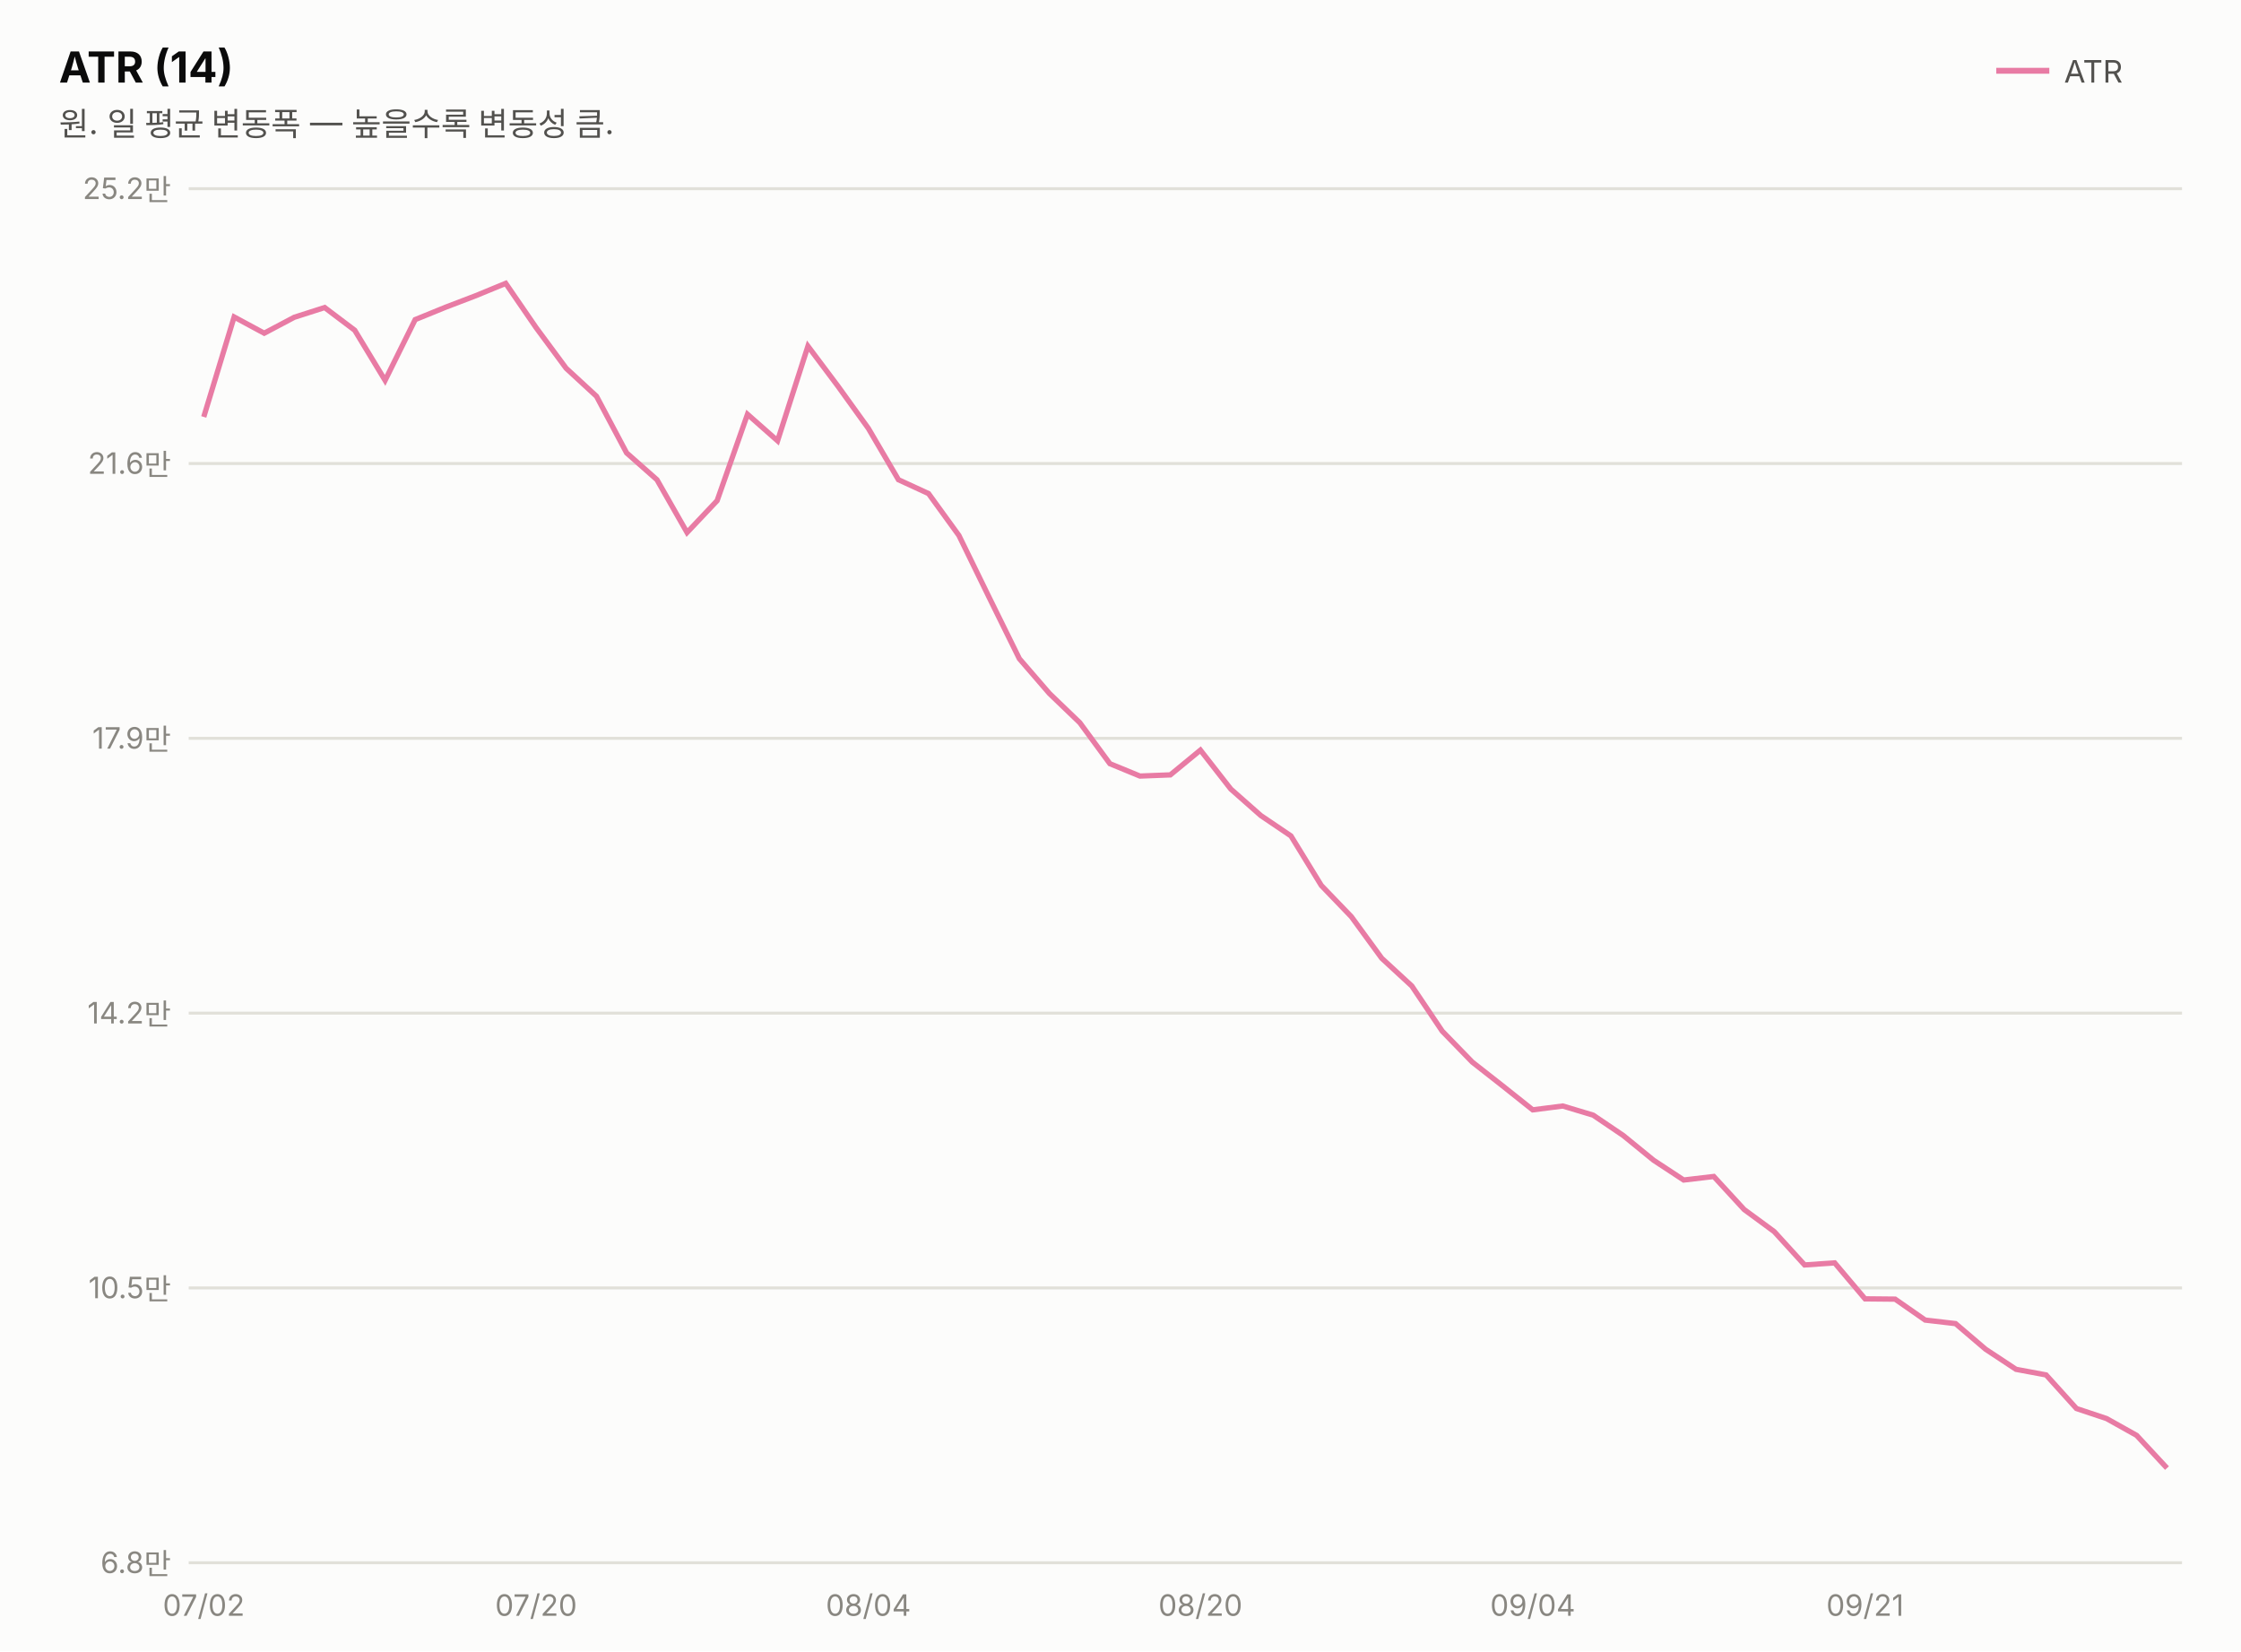
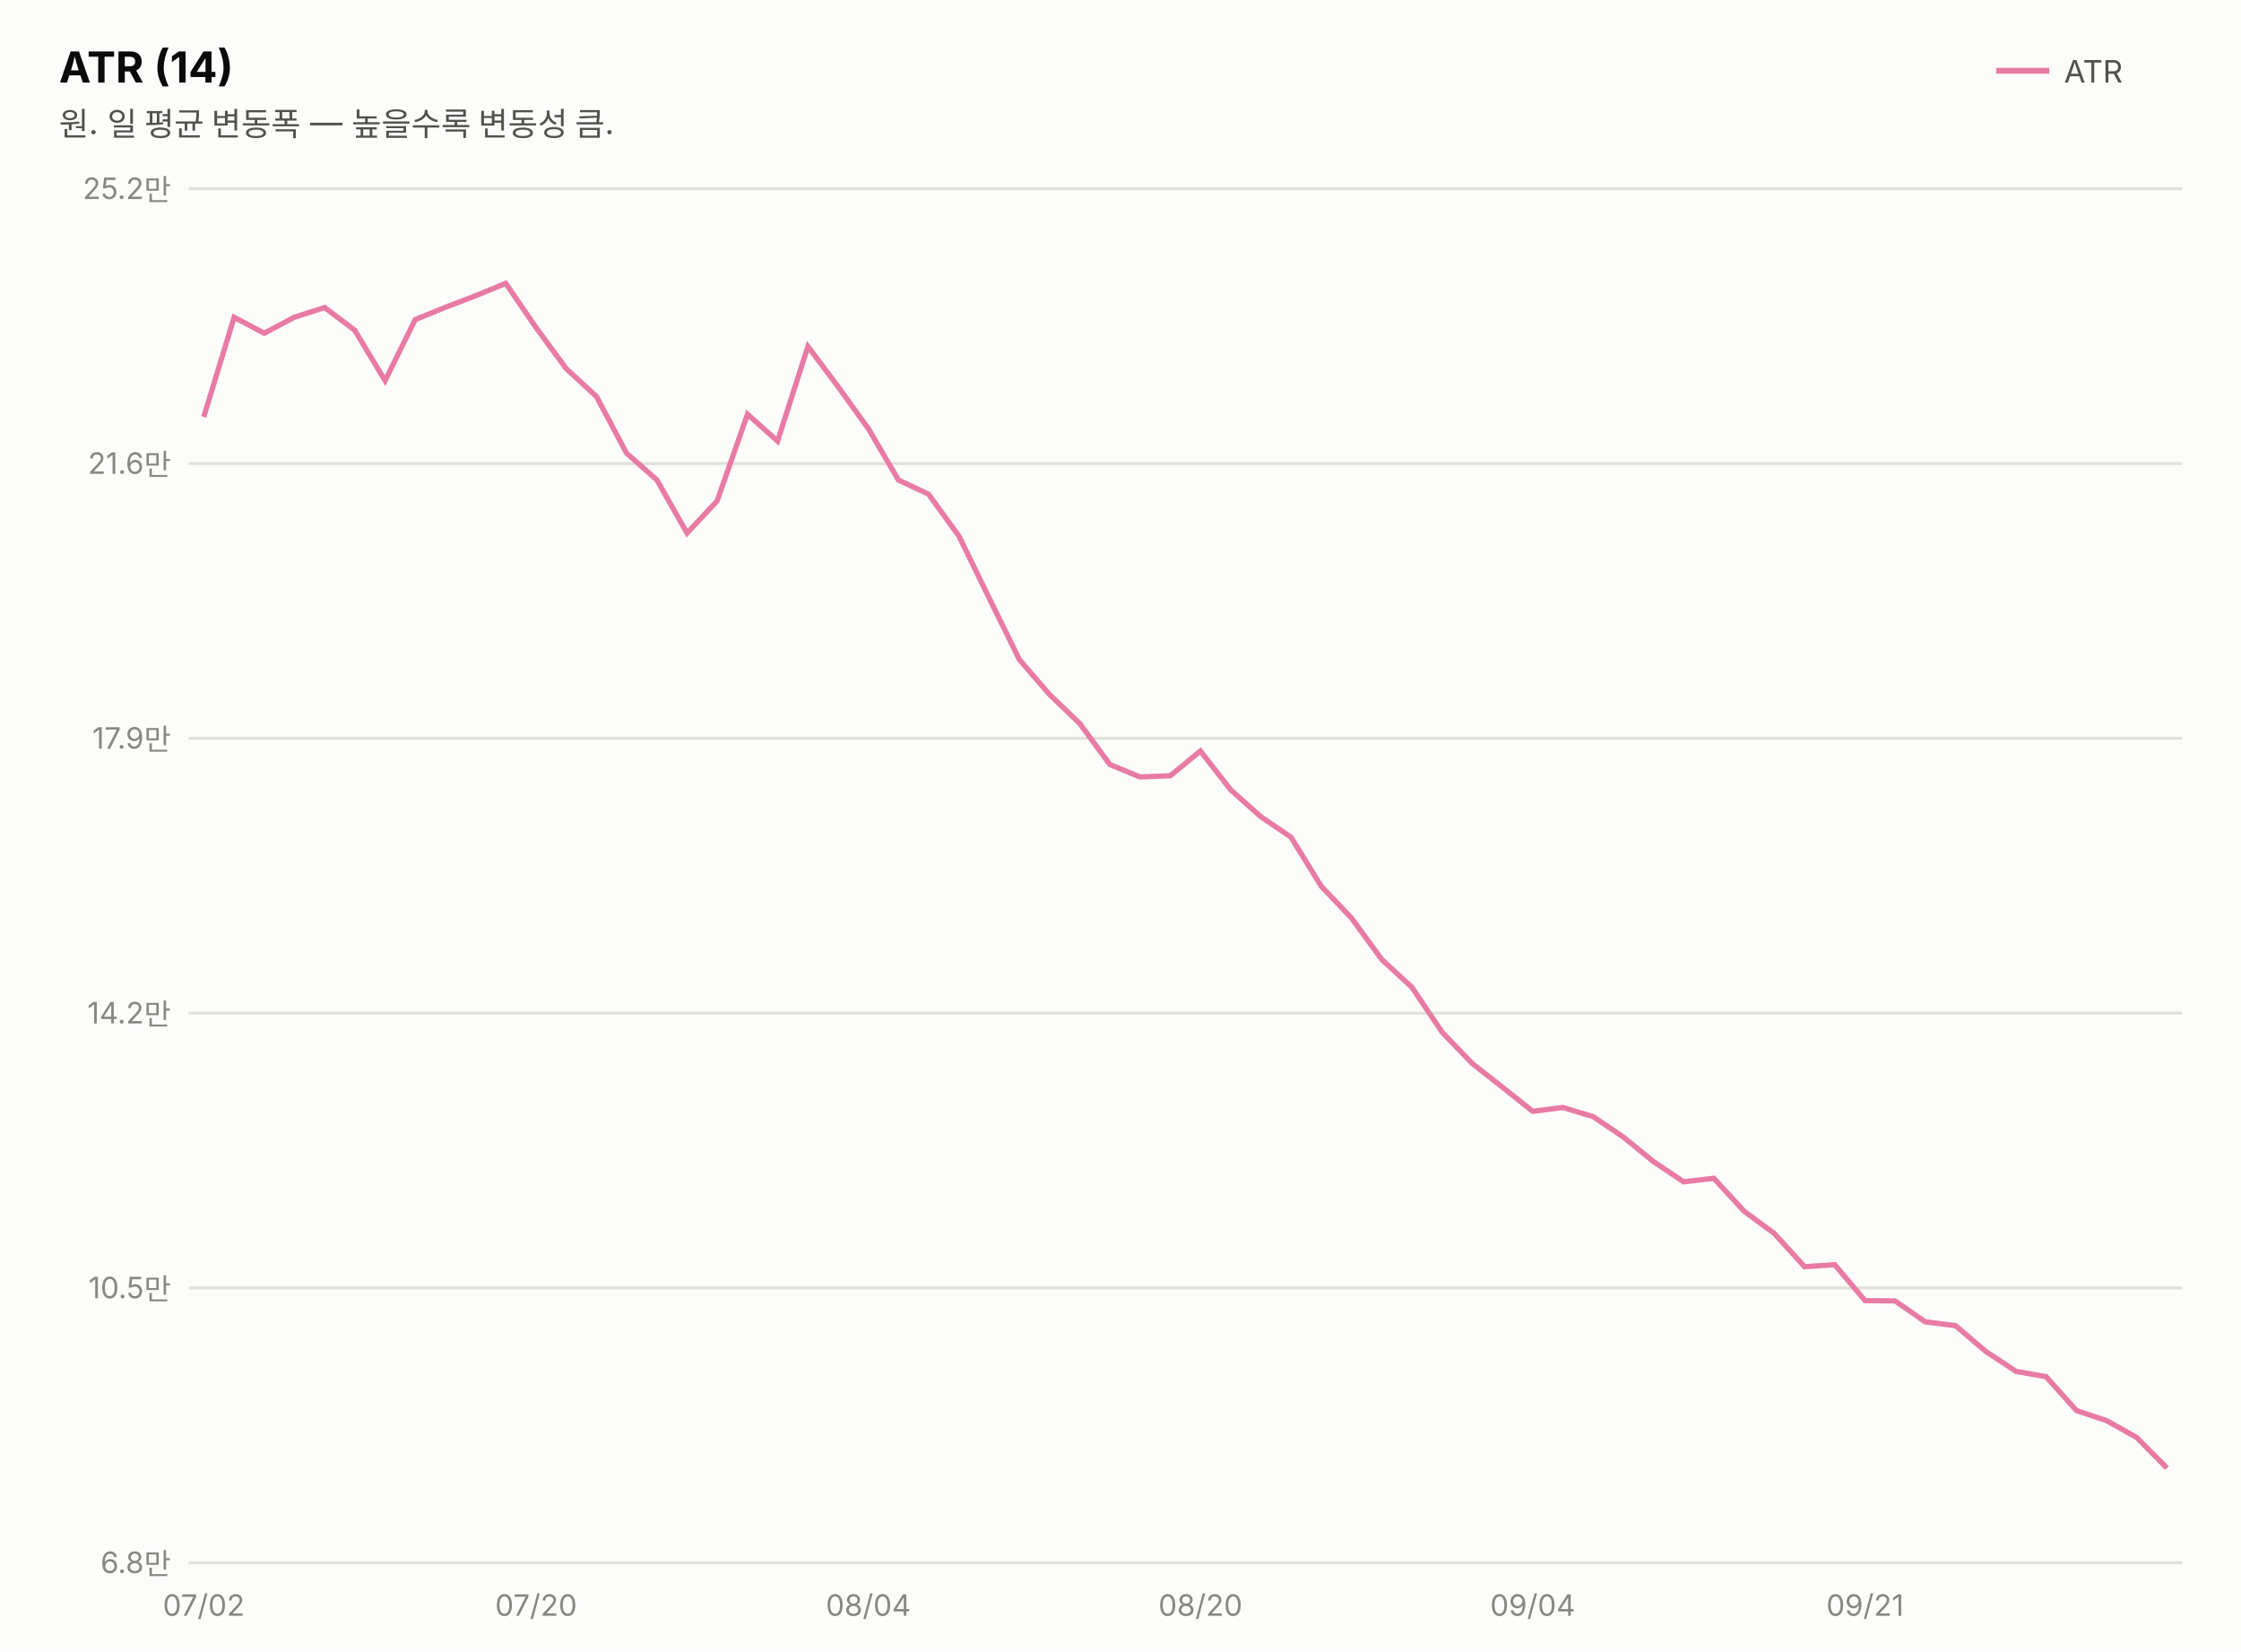
<svg xmlns="http://www.w3.org/2000/svg" width="760" height="560" viewBox="0 0 760 560" font-family="system-ui,-apple-system,&quot;Segoe UI&quot;,&quot;Malgun Gothic&quot;,&quot;Apple SD Gothic Neo&quot;,sans-serif">
  <rect width="760" height="560" fill="#fcfcfb" />
  <text x="20" y="28" font-size="14.5" font-weight="700" fill="#0b0b0b">ATR (14)</text>
  <text x="20" y="46" font-size="11" fill="#52514e">원. 일 평균 변동폭 — 높을수록 변동성 큼.</text>
  <line x1="677" y1="24" x2="695" y2="24" stroke="#e87ba4" stroke-width="2" />
  <text x="700" y="28" font-size="10.5" fill="#52514e">ATR</text>
  <line x1="64" y1="530.0" x2="740" y2="530.0" stroke="#e1e0d9" stroke-width="1" />
  <text x="58" y="533.5" font-size="10" fill="#898781" text-anchor="end" style="font-variant-numeric:tabular-nums">6.8만</text>
  <line x1="64" y1="436.8" x2="740" y2="436.8" stroke="#e1e0d9" stroke-width="1" />
  <text x="58" y="440.3" font-size="10" fill="#898781" text-anchor="end" style="font-variant-numeric:tabular-nums">10.5만</text>
  <line x1="64" y1="343.6" x2="740" y2="343.6" stroke="#e1e0d9" stroke-width="1" />
  <text x="58" y="347.1" font-size="10" fill="#898781" text-anchor="end" style="font-variant-numeric:tabular-nums">14.2만</text>
  <line x1="64" y1="250.4" x2="740" y2="250.4" stroke="#e1e0d9" stroke-width="1" />
  <text x="58" y="253.9" font-size="10" fill="#898781" text-anchor="end" style="font-variant-numeric:tabular-nums">17.9만</text>
  <line x1="64" y1="157.2" x2="740" y2="157.2" stroke="#e1e0d9" stroke-width="1" />
  <text x="58" y="160.7" font-size="10" fill="#898781" text-anchor="end" style="font-variant-numeric:tabular-nums">21.6만</text>
  <line x1="64" y1="64.0" x2="740" y2="64.0" stroke="#e1e0d9" stroke-width="1" />
  <text x="58" y="67.5" font-size="10" fill="#898781" text-anchor="end" style="font-variant-numeric:tabular-nums">25.2만</text>
-   <path d="M69.1,141.4 L79.4,107.5 L89.6,113.0 L99.8,107.6 L110.1,104.3 L120.3,112.0 L130.6,129.0 L140.8,108.4 L151.1,104.2 L161.3,100.3 L171.5,96.1 L181.8,111.1 L192.0,124.9 L202.3,134.4 L212.5,153.6 L222.8,162.7 L233.0,180.6 L243.2,169.8 L253.5,140.5 L263.7,149.5 L274.0,117.4 L284.2,131.0 L294.5,145.3 L304.7,162.7 L314.9,167.4 L325.2,181.6 L335.4,202.5 L345.7,223.4 L355.9,235.2 L366.2,245.1 L376.4,259.0 L386.6,263.2 L396.9,262.8 L407.1,254.4 L417.4,267.6 L427.6,276.6 L437.8,283.5 L448.1,300.3 L458.3,310.9 L468.6,325.0 L478.8,334.4 L489.1,349.7 L499.3,360.2 L509.5,368.2 L519.8,376.4 L530.0,375.1 L540.3,378.2 L550.5,385.1 L560.8,393.5 L571.0,400.2 L581.2,399.0 L591.5,410.2 L601.7,417.7 L612.0,429.0 L622.2,428.3 L632.5,440.5 L642.7,440.6 L652.9,447.7 L663.2,448.9 L673.4,457.6 L683.7,464.4 L693.9,466.3 L704.2,477.7 L714.4,481.1 L724.6,486.8 L734.9,497.9" fill="none" stroke="#e87ba4" stroke-width="1.8" />
+   <path d="M69.1,141.4 L79.4,107.6 L89.6,113.0 L99.8,107.6 L110.1,104.3 L120.3,112.0 L130.6,129.1 L140.8,108.4 L151.1,104.2 L161.3,100.3 L171.5,96.1 L181.8,111.1 L192.0,125.0 L202.3,134.5 L212.5,153.7 L222.8,162.8 L233.0,180.8 L243.2,169.9 L253.5,140.5 L263.7,149.6 L274.0,117.5 L284.2,131.1 L294.5,145.4 L304.7,162.8 L314.9,167.6 L325.2,181.8 L335.4,202.7 L345.7,223.7 L355.9,235.5 L366.2,245.4 L376.4,259.3 L386.6,263.5 L396.9,263.1 L407.1,254.7 L417.4,267.9 L427.6,277.0 L437.8,283.9 L448.1,300.6 L458.3,311.3 L468.6,325.4 L478.8,334.8 L489.1,350.1 L499.3,360.7 L509.5,368.7 L519.8,376.9 L530.0,375.6 L540.3,378.7 L550.5,385.6 L560.8,394.0 L571.0,400.8 L581.2,399.6 L591.5,410.8 L601.7,418.3 L612.0,429.6 L622.2,428.9 L632.5,441.1 L642.7,441.2 L652.9,448.3 L663.2,449.6 L673.4,458.3 L683.7,465.1 L693.9,466.9 L704.2,478.4 L714.4,481.8 L724.6,487.5 L734.9,497.9" fill="none" stroke="#e87ba4" stroke-width="1.8" />
  <text x="69.1" y="548" font-size="10" fill="#898781" text-anchor="middle">07/02</text>
  <text x="181.8" y="548" font-size="10" fill="#898781" text-anchor="middle">07/20</text>
  <text x="294.5" y="548" font-size="10" fill="#898781" text-anchor="middle">08/04</text>
  <text x="407.1" y="548" font-size="10" fill="#898781" text-anchor="middle">08/20</text>
  <text x="519.8" y="548" font-size="10" fill="#898781" text-anchor="middle">09/04</text>
  <text x="632.5" y="548" font-size="10" fill="#898781" text-anchor="middle">09/21</text>
</svg>
